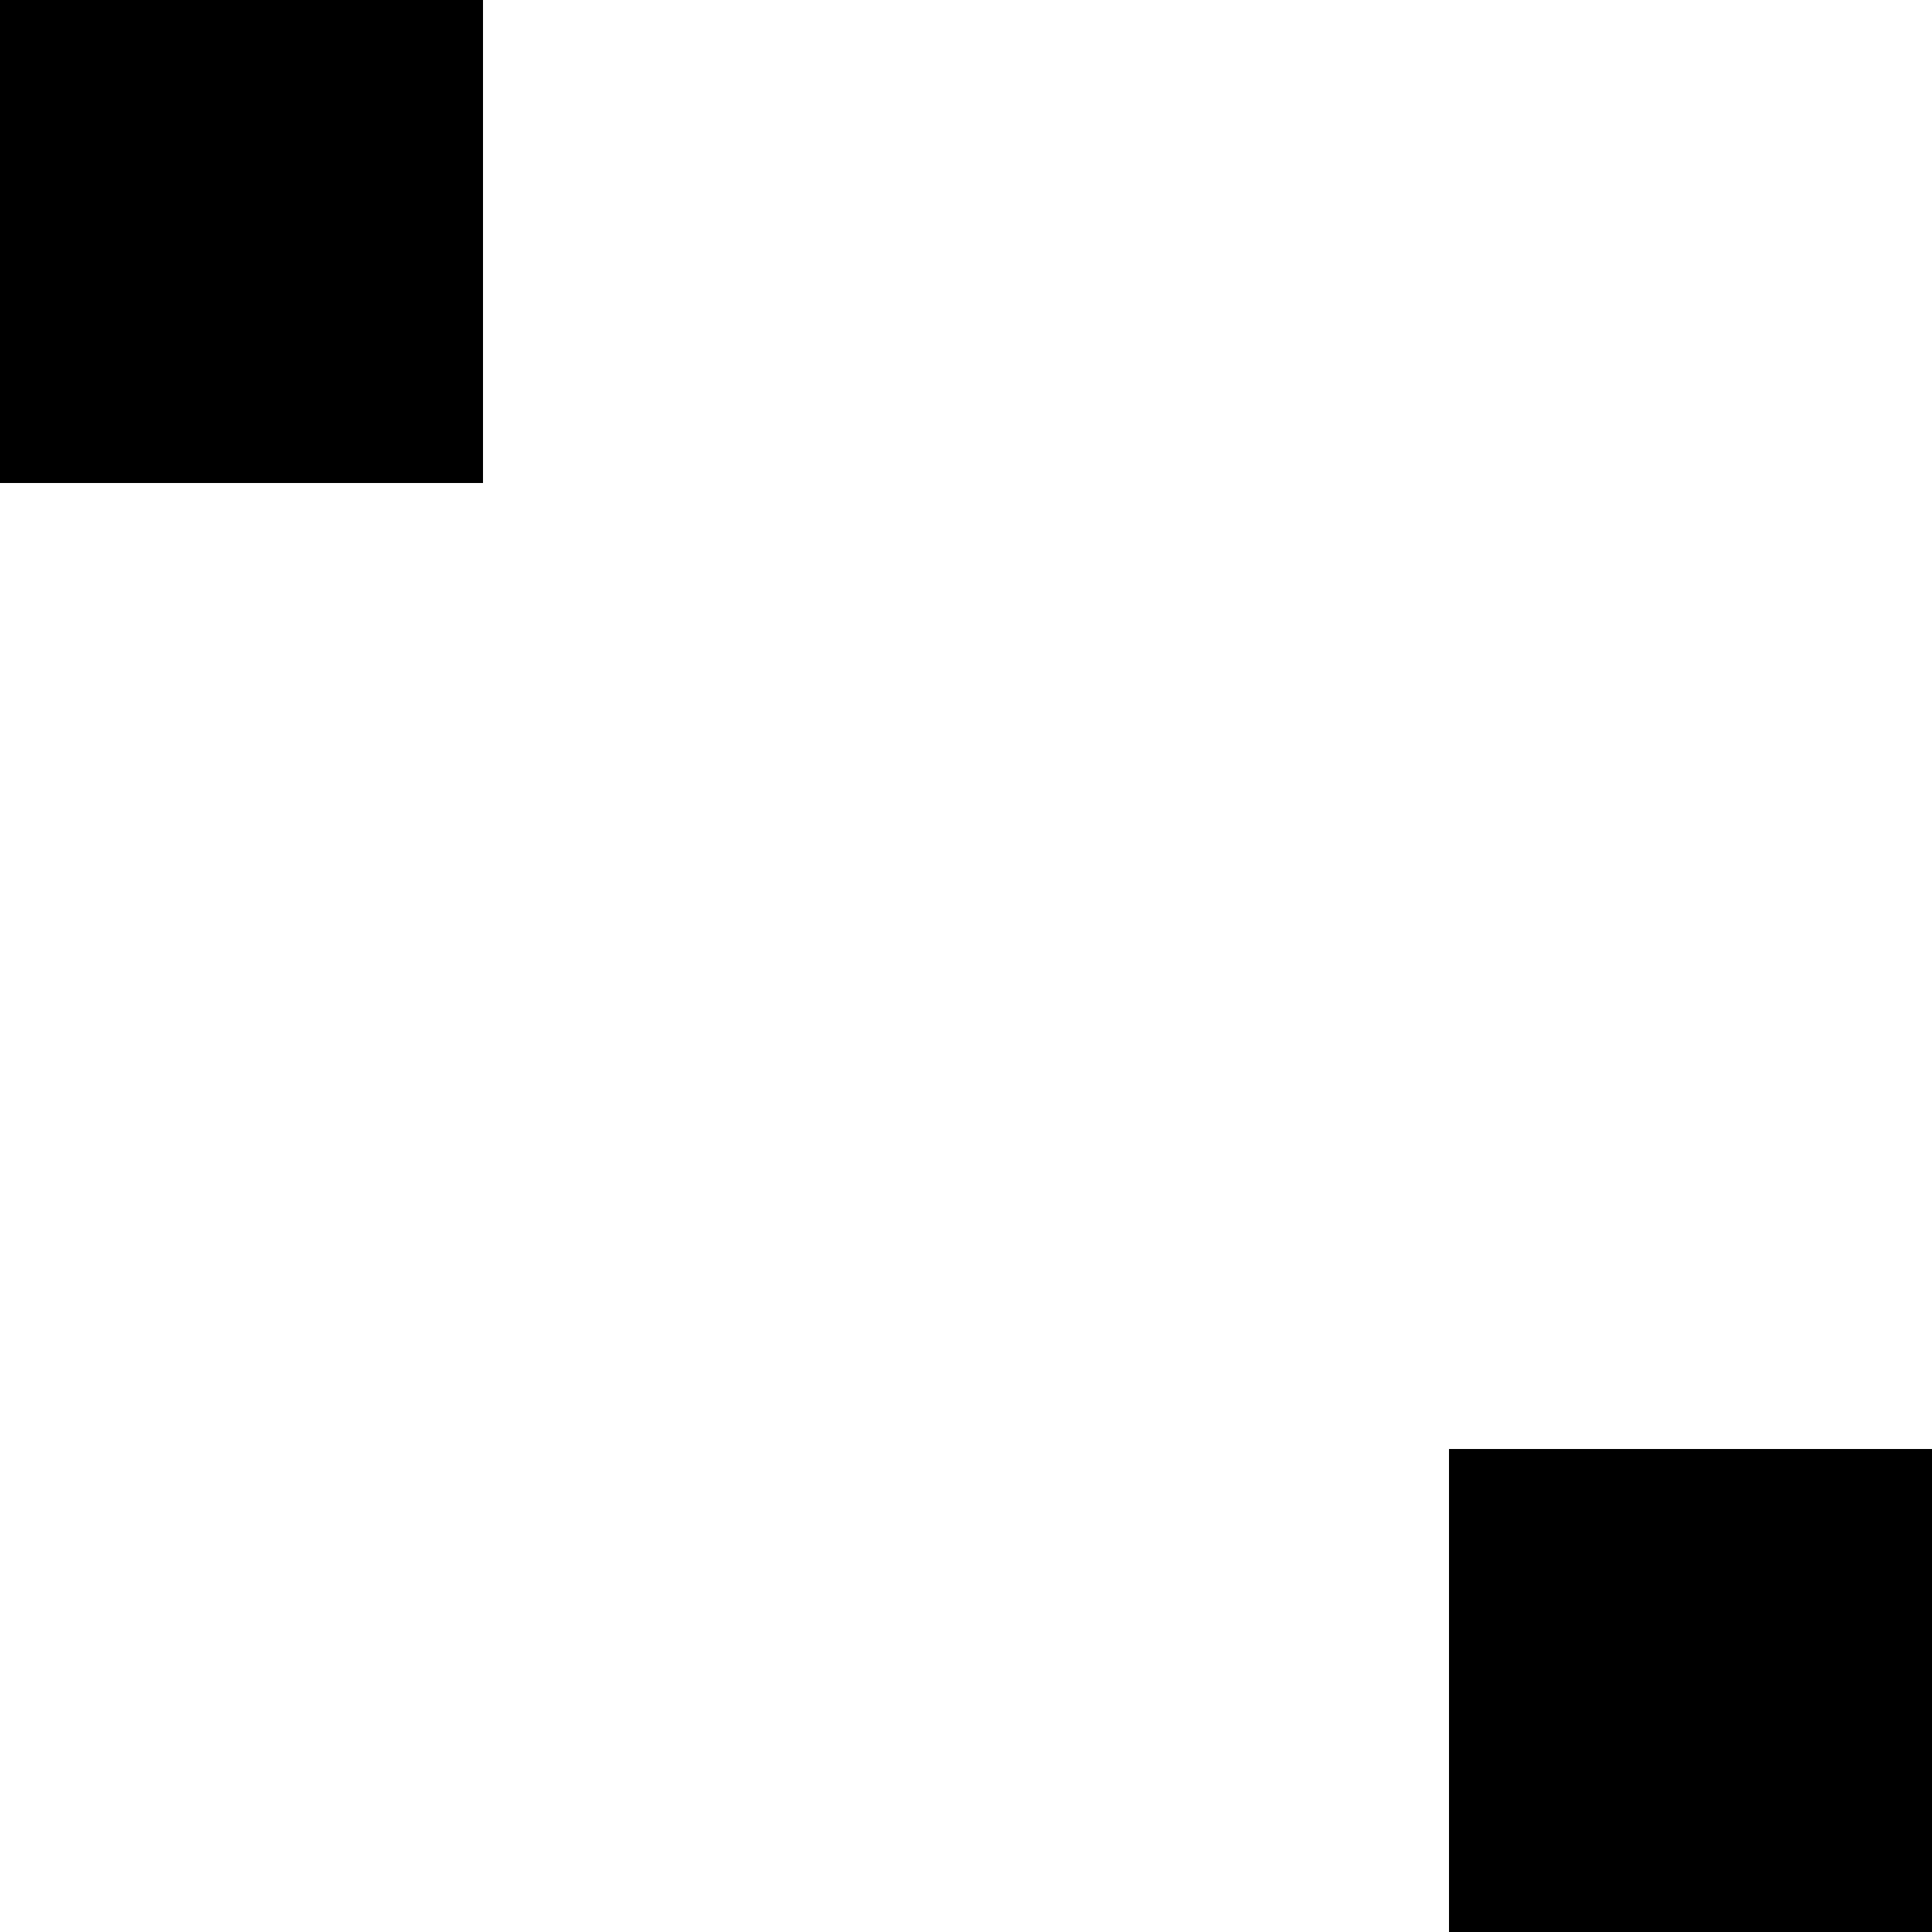
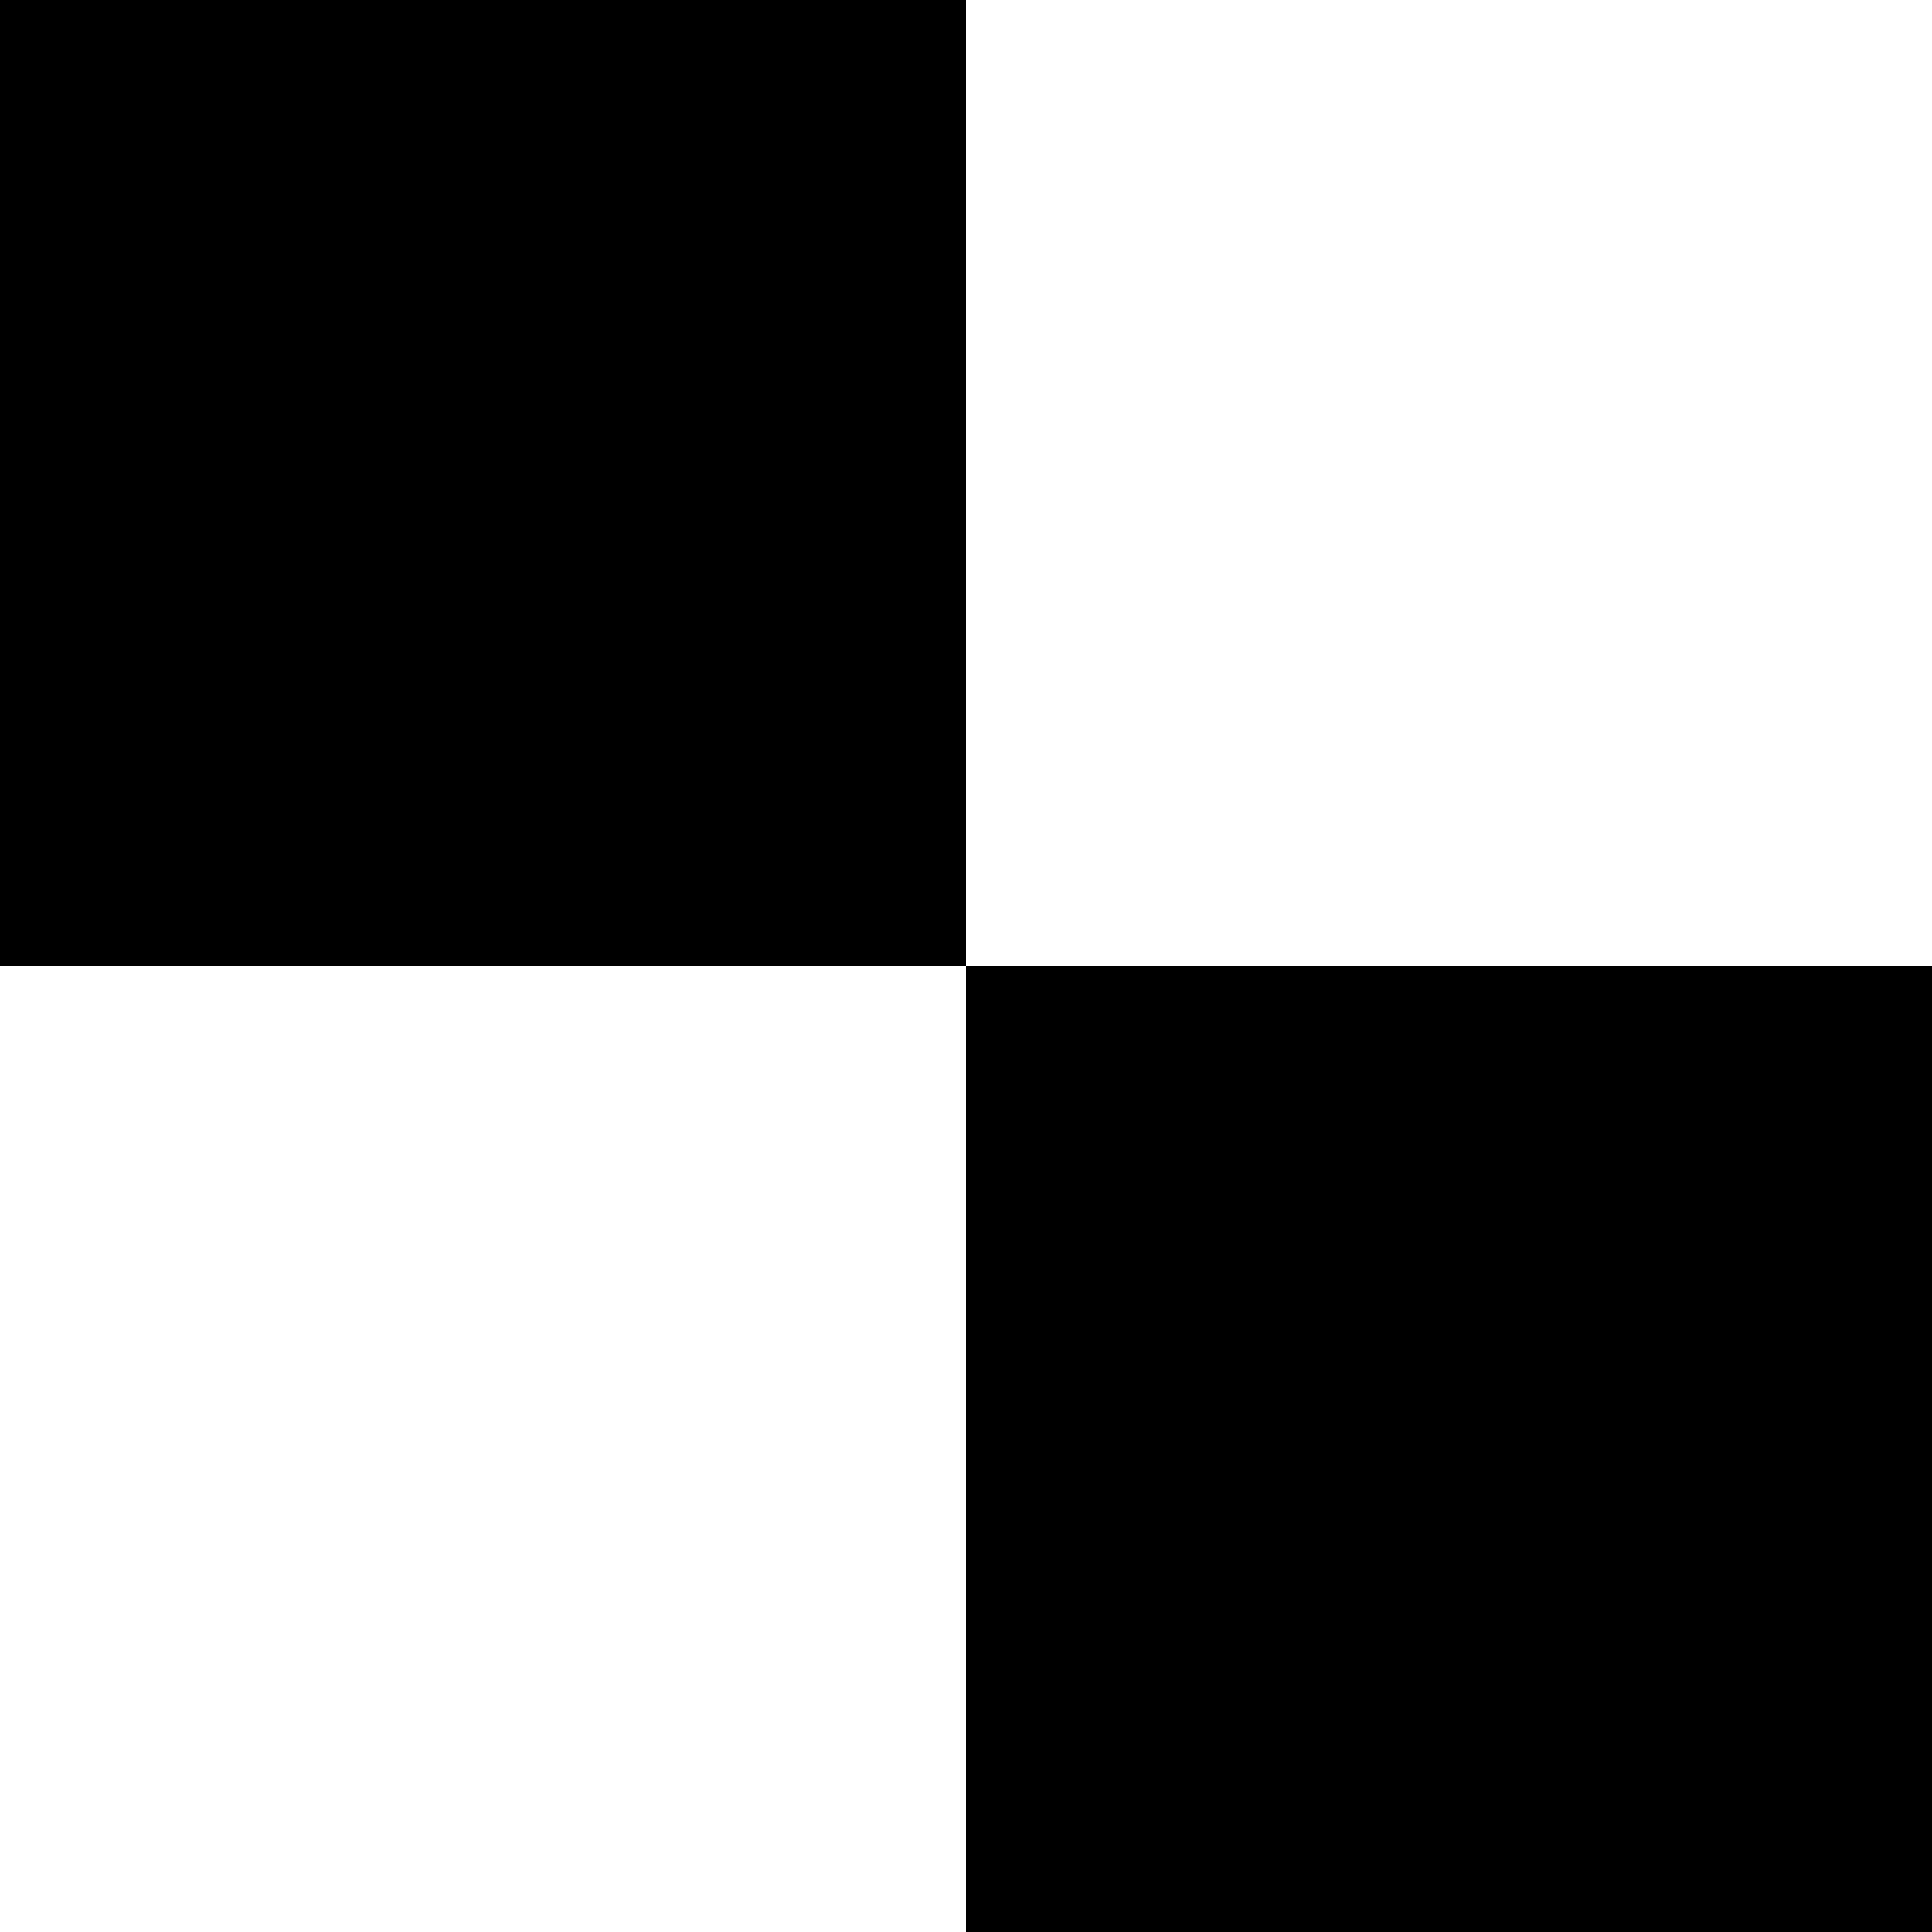
- <svg xmlns="http://www.w3.org/2000/svg" width="4" height="4">
-   <path d="M 0 0 H 1 V 1 H 0 Z" />
-   <path d="M 3 3 H 4 V 4 H 3 Z" />
+ <svg xmlns="http://www.w3.org/2000/svg" version="1.1" width="4" height="4" viewBox="0 0 4 4">
+   <defs>
+ </defs>
+   <path style="fill: rgb(0,0,0)" stroke-linecap="round" d="M0 0L2 0 2 2 0 2Z" />
+   <path style="fill: rgb(0,0,0)" stroke-linecap="round" d="M2 2L4 2 4 4 2 4Z" />
</svg>
